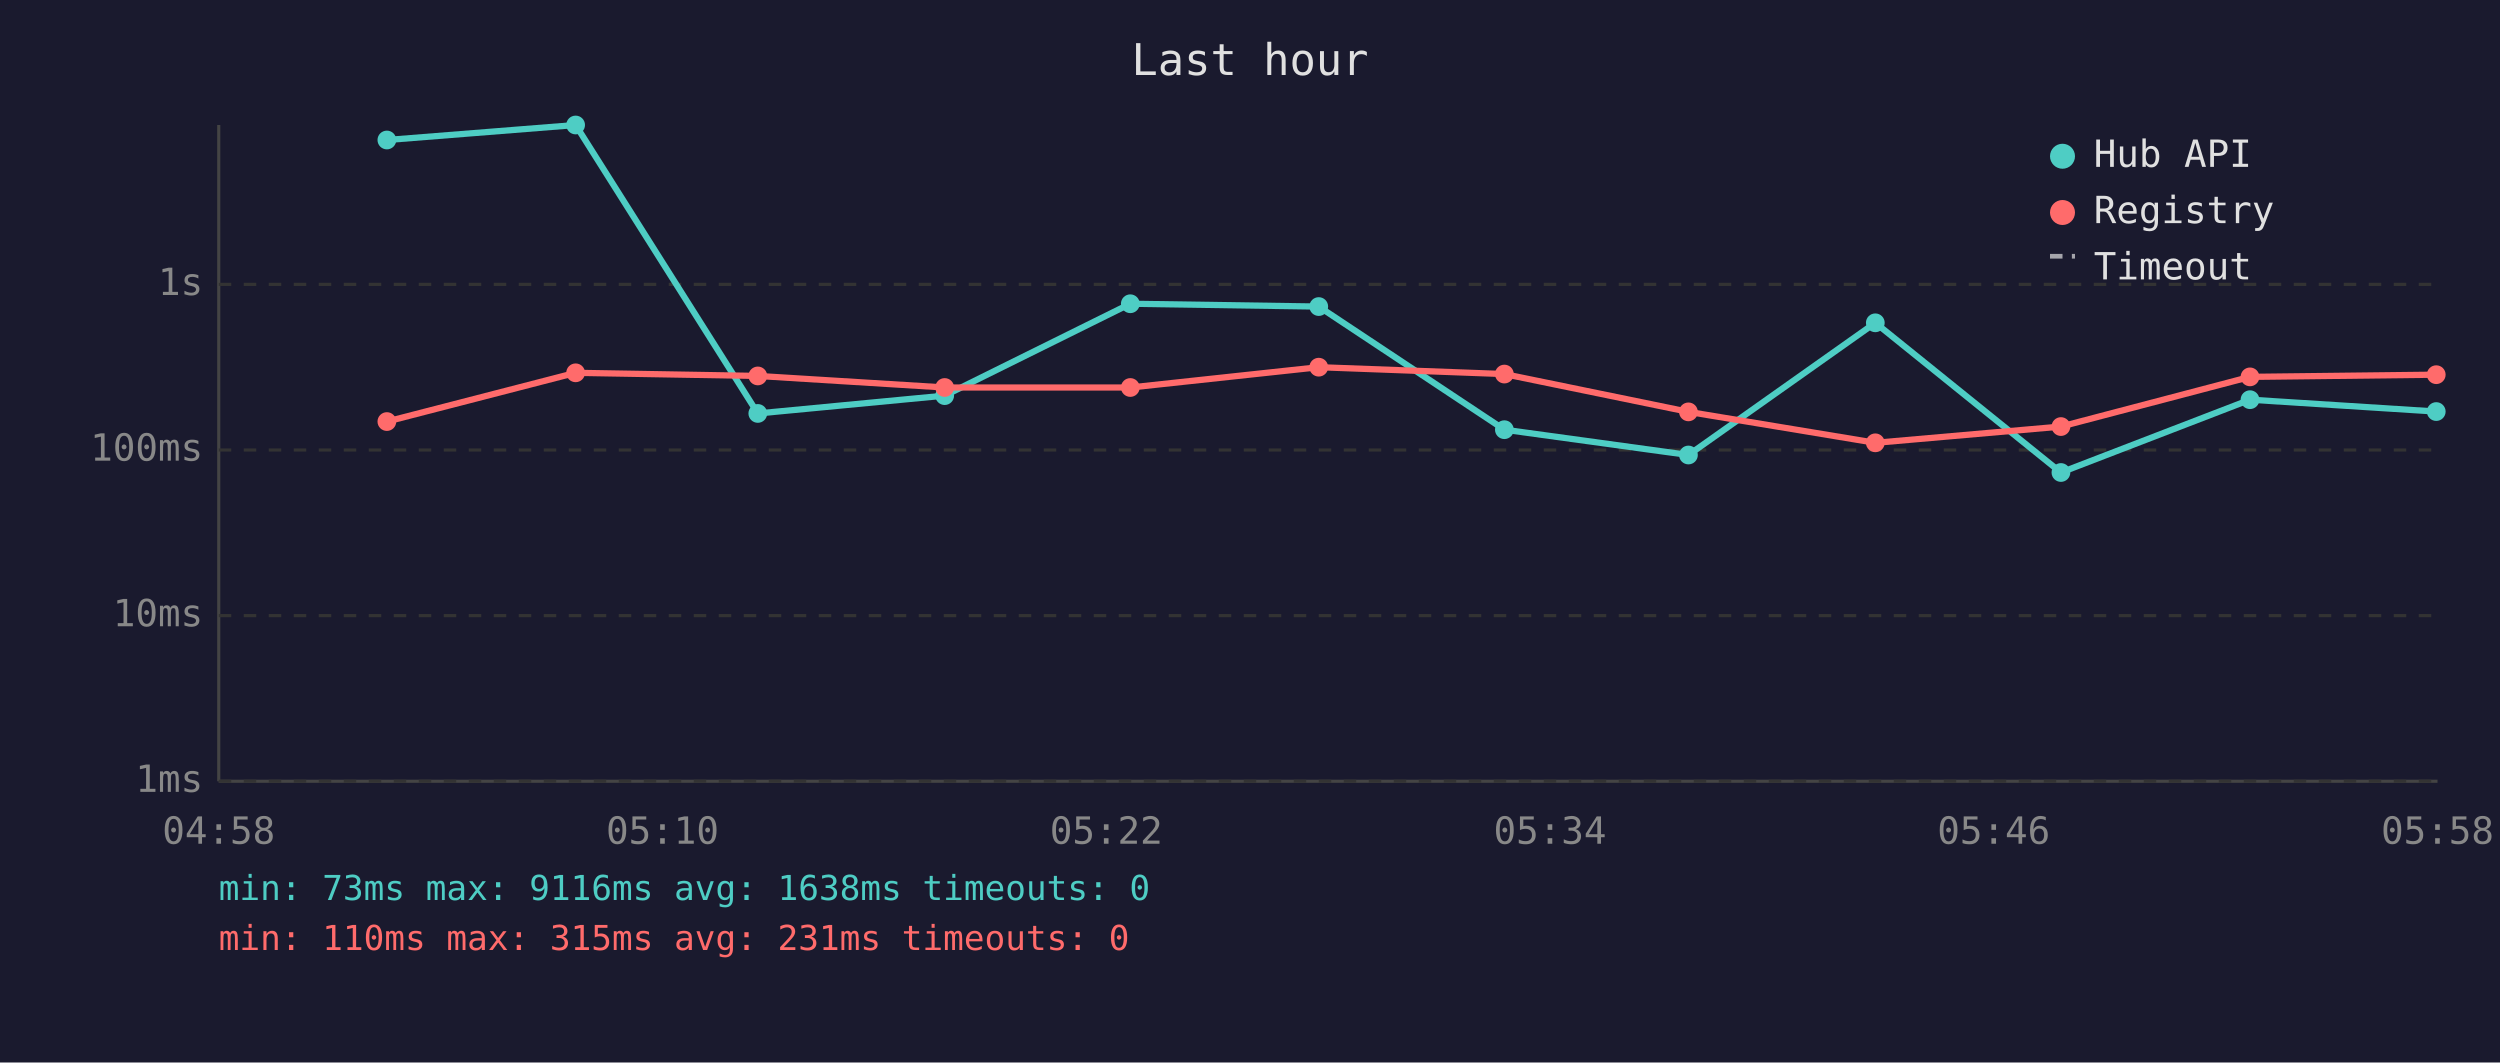
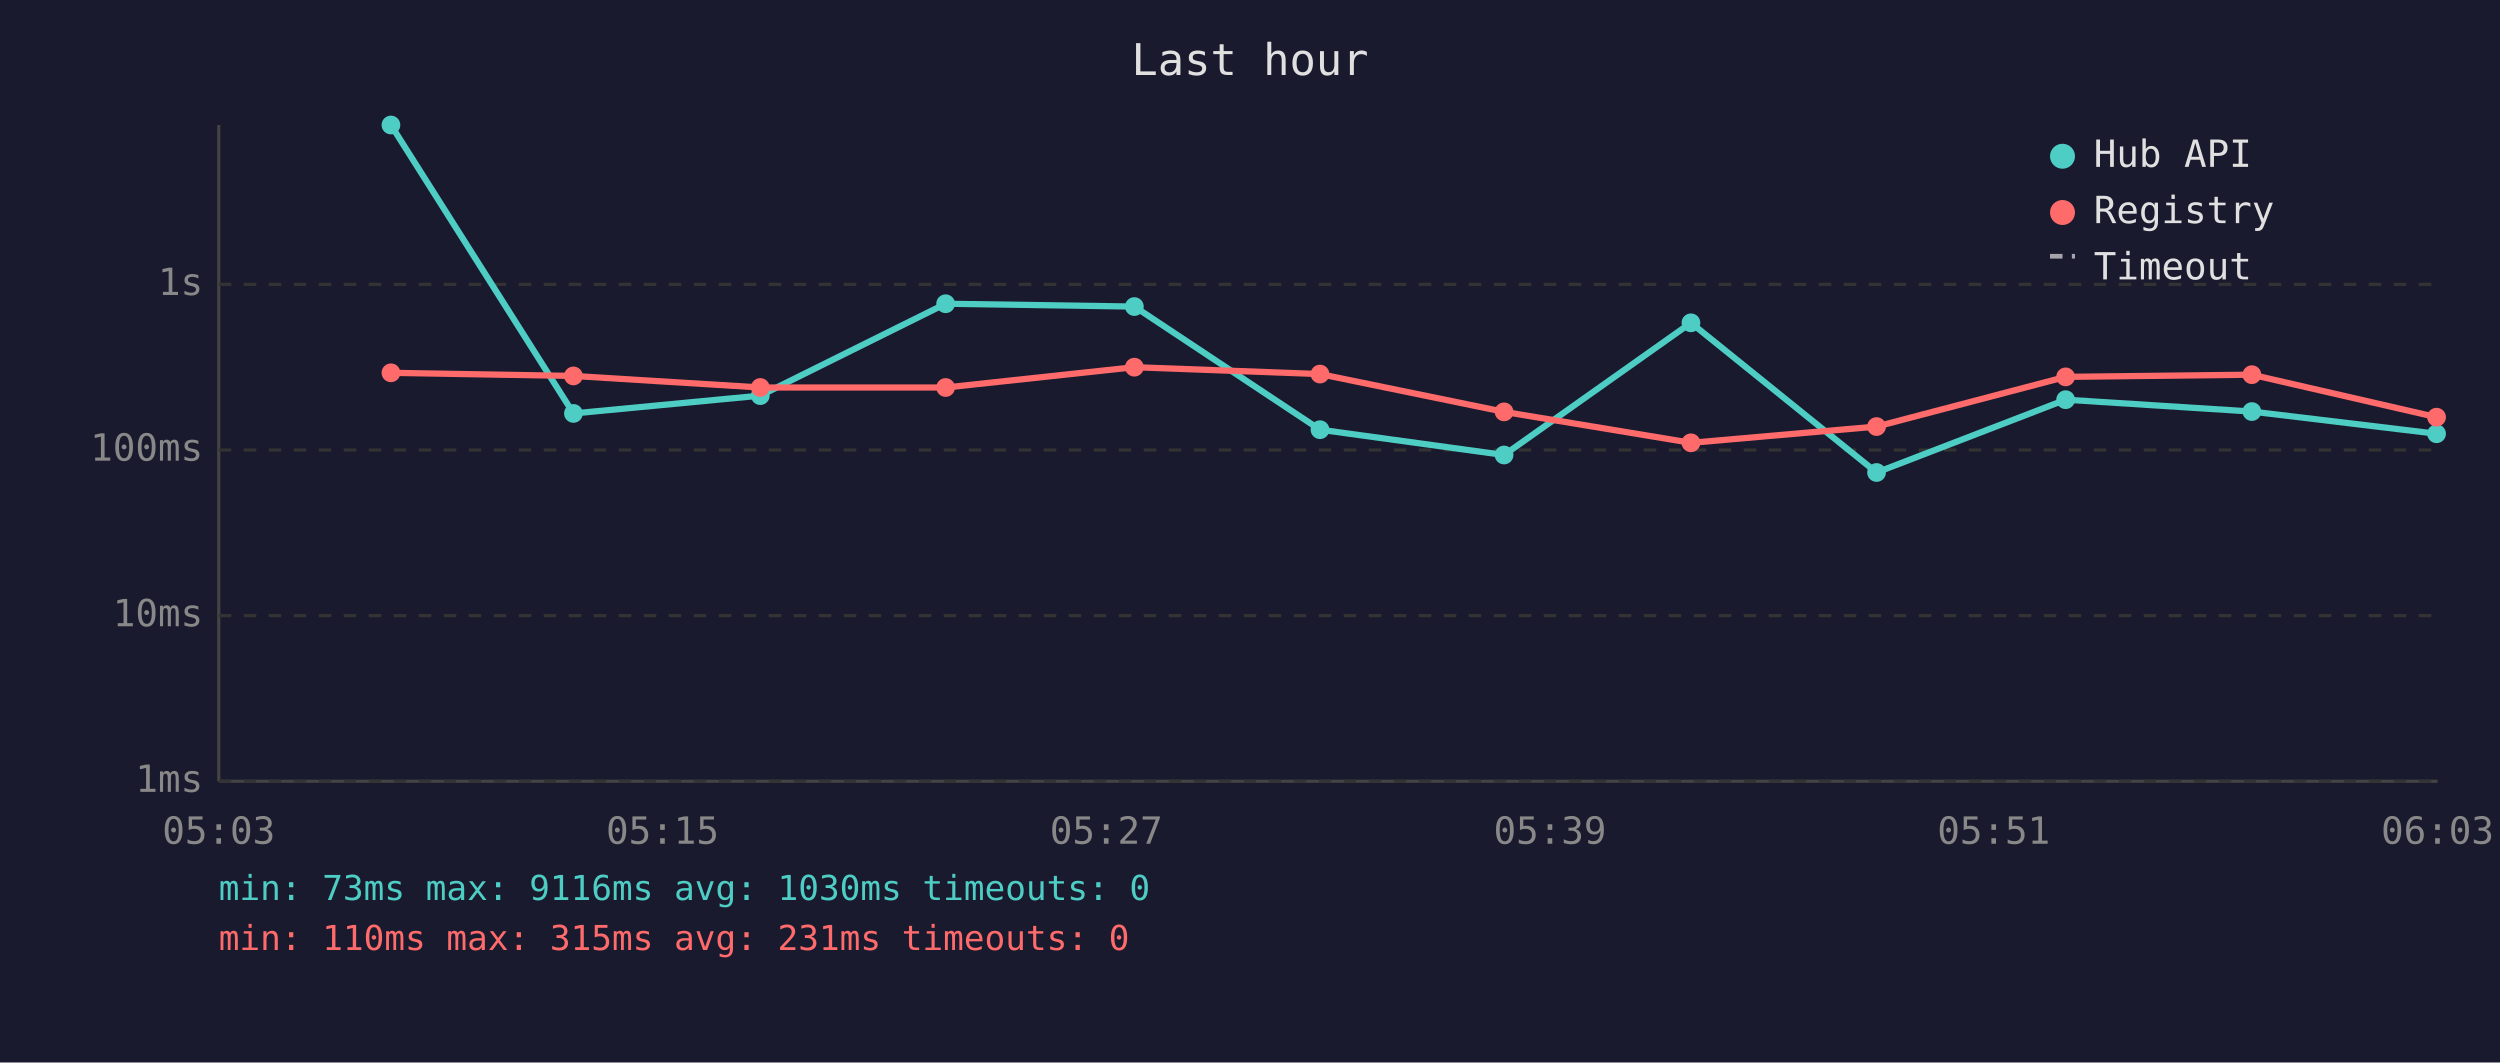
<svg xmlns="http://www.w3.org/2000/svg" viewBox="0 0 800 340" font-family="monospace" font-size="12">
  <rect width="800" height="340" fill="#1a1a2e" />
  <text x="400" y="24" fill="#e0e0e0" font-size="14" text-anchor="middle">Last hour</text>
  <line x1="70" y1="40" x2="70" y2="250" stroke="#444" stroke-width="1" />
  <line x1="70" y1="250" x2="780" y2="250" stroke="#444" stroke-width="1" />
  <line x1="70" y1="250" x2="780" y2="250" stroke="#333" stroke-width="1" stroke-dasharray="4" />
  <text x="65" y="250" fill="#888" text-anchor="end" dominant-baseline="middle">1ms</text>
  <line x1="70" y1="197" x2="780" y2="197" stroke="#333" stroke-width="1" stroke-dasharray="4" />
  <text x="65" y="197" fill="#888" text-anchor="end" dominant-baseline="middle">10ms</text>
  <line x1="70" y1="144" x2="780" y2="144" stroke="#333" stroke-width="1" stroke-dasharray="4" />
  <text x="65" y="144" fill="#888" text-anchor="end" dominant-baseline="middle">100ms</text>
  <line x1="70" y1="91" x2="780" y2="91" stroke="#333" stroke-width="1" stroke-dasharray="4" />
  <text x="65" y="91" fill="#888" text-anchor="end" dominant-baseline="middle">1s</text>
-   <text x="70" y="270" fill="#888" text-anchor="middle">04:58</text>
-   <text x="212" y="270" fill="#888" text-anchor="middle">05:10</text>
-   <text x="354" y="270" fill="#888" text-anchor="middle">05:22</text>
-   <text x="496" y="270" fill="#888" text-anchor="middle">05:34</text>
-   <text x="638" y="270" fill="#888" text-anchor="middle">05:46</text>
-   <text x="780" y="270" fill="#888" text-anchor="middle">05:58</text>
-   <polyline points="123.8,44.8 184.2,40.0 242.5,132.3 302.3,126.6 361.7,97.2 422.0,98.1 481.4,137.5 540.3,145.6 600.1,103.3 659.5,151.2 720.0,127.9 779.6,131.7" fill="none" stroke="#4ecdc4" stroke-width="2" opacity="1" />
-   <circle cx="123.8" cy="44.8" r="3" fill="#4ecdc4" />
-   <circle cx="184.2" cy="40.0" r="3" fill="#4ecdc4" />
-   <circle cx="242.5" cy="132.3" r="3" fill="#4ecdc4" />
-   <circle cx="302.3" cy="126.6" r="3" fill="#4ecdc4" />
-   <circle cx="361.7" cy="97.2" r="3" fill="#4ecdc4" />
-   <circle cx="422.0" cy="98.1" r="3" fill="#4ecdc4" />
-   <circle cx="481.4" cy="137.5" r="3" fill="#4ecdc4" />
-   <circle cx="540.3" cy="145.6" r="3" fill="#4ecdc4" />
-   <circle cx="600.1" cy="103.3" r="3" fill="#4ecdc4" />
-   <circle cx="659.5" cy="151.2" r="3" fill="#4ecdc4" />
-   <circle cx="720.0" cy="127.9" r="3" fill="#4ecdc4" />
-   <circle cx="779.6" cy="131.7" r="3" fill="#4ecdc4" />
-   <polyline points="123.8,134.9 184.2,119.3 242.5,120.3 302.3,124.0 361.7,124.0 422.0,117.5 481.4,119.7 540.3,131.8 600.1,141.7 659.5,136.5 720.0,120.6 779.6,119.9" fill="none" stroke="#ff6b6b" stroke-width="2" opacity="1" />
-   <circle cx="123.8" cy="134.9" r="3" fill="#ff6b6b" />
-   <circle cx="184.2" cy="119.3" r="3" fill="#ff6b6b" />
-   <circle cx="242.5" cy="120.3" r="3" fill="#ff6b6b" />
-   <circle cx="302.3" cy="124.0" r="3" fill="#ff6b6b" />
-   <circle cx="361.7" cy="124.0" r="3" fill="#ff6b6b" />
-   <circle cx="422.0" cy="117.5" r="3" fill="#ff6b6b" />
-   <circle cx="481.4" cy="119.7" r="3" fill="#ff6b6b" />
-   <circle cx="540.3" cy="131.8" r="3" fill="#ff6b6b" />
-   <circle cx="600.1" cy="141.7" r="3" fill="#ff6b6b" />
-   <circle cx="659.5" cy="136.5" r="3" fill="#ff6b6b" />
-   <circle cx="720.0" cy="120.6" r="3" fill="#ff6b6b" />
-   <circle cx="779.6" cy="119.9" r="3" fill="#ff6b6b" />
+   <text x="70" y="270" fill="#888" text-anchor="middle">05:03</text>
+   <text x="212" y="270" fill="#888" text-anchor="middle">05:15</text>
+   <text x="354" y="270" fill="#888" text-anchor="middle">05:27</text>
+   <text x="496" y="270" fill="#888" text-anchor="middle">05:39</text>
+   <text x="638" y="270" fill="#888" text-anchor="middle">05:51</text>
+   <text x="780" y="270" fill="#888" text-anchor="middle">06:03</text>
+   <polyline points="125.1,40.0 183.5,132.3 243.3,126.6 302.6,97.2 363.0,98.1 422.4,137.5 481.3,145.6 541.1,103.3 600.5,151.2 661.0,127.9 720.6,131.7 779.7,138.8" fill="none" stroke="#4ecdc4" stroke-width="2" opacity="1" />
+   <circle cx="125.1" cy="40.0" r="3" fill="#4ecdc4" />
+   <circle cx="183.5" cy="132.3" r="3" fill="#4ecdc4" />
+   <circle cx="243.3" cy="126.6" r="3" fill="#4ecdc4" />
+   <circle cx="302.6" cy="97.2" r="3" fill="#4ecdc4" />
+   <circle cx="363.0" cy="98.1" r="3" fill="#4ecdc4" />
+   <circle cx="422.4" cy="137.5" r="3" fill="#4ecdc4" />
+   <circle cx="481.3" cy="145.6" r="3" fill="#4ecdc4" />
+   <circle cx="541.1" cy="103.3" r="3" fill="#4ecdc4" />
+   <circle cx="600.5" cy="151.2" r="3" fill="#4ecdc4" />
+   <circle cx="661.0" cy="127.9" r="3" fill="#4ecdc4" />
+   <circle cx="720.6" cy="131.7" r="3" fill="#4ecdc4" />
+   <circle cx="779.7" cy="138.8" r="3" fill="#4ecdc4" />
+   <polyline points="125.1,119.3 183.5,120.3 243.3,124.0 302.6,124.0 363.0,117.5 422.4,119.7 481.3,131.8 541.1,141.7 600.5,136.5 661.0,120.6 720.6,119.9 779.7,133.5" fill="none" stroke="#ff6b6b" stroke-width="2" opacity="1" />
+   <circle cx="125.1" cy="119.3" r="3" fill="#ff6b6b" />
+   <circle cx="183.5" cy="120.3" r="3" fill="#ff6b6b" />
+   <circle cx="243.3" cy="124.0" r="3" fill="#ff6b6b" />
+   <circle cx="302.6" cy="124.0" r="3" fill="#ff6b6b" />
+   <circle cx="363.0" cy="117.5" r="3" fill="#ff6b6b" />
+   <circle cx="422.4" cy="119.7" r="3" fill="#ff6b6b" />
+   <circle cx="481.3" cy="131.8" r="3" fill="#ff6b6b" />
+   <circle cx="541.1" cy="141.7" r="3" fill="#ff6b6b" />
+   <circle cx="600.5" cy="136.5" r="3" fill="#ff6b6b" />
+   <circle cx="661.0" cy="120.6" r="3" fill="#ff6b6b" />
+   <circle cx="720.6" cy="119.9" r="3" fill="#ff6b6b" />
+   <circle cx="779.7" cy="133.5" r="3" fill="#ff6b6b" />
  <circle cx="660" cy="50" r="4" fill="#4ecdc4" />
  <text x="670" y="50" fill="#e0e0e0" dominant-baseline="middle">Hub API</text>
  <circle cx="660" cy="68" r="4" fill="#ff6b6b" />
  <text x="670" y="68" fill="#e0e0e0" dominant-baseline="middle">Registry</text>
  <line x1="656" y1="82" x2="664" y2="82" stroke="#e0e0e0" stroke-width="1.5" stroke-dasharray="4,3" opacity="0.7" />
  <text x="670" y="86" fill="#e0e0e0" dominant-baseline="middle">Timeout</text>
-   <text x="70" y="288" fill="#4ecdc4" font-size="11">min: 73ms  max: 9116ms  avg: 1638ms  timeouts: 0</text>
+   <text x="70" y="288" fill="#4ecdc4" font-size="11">min: 73ms  max: 9116ms  avg: 1030ms  timeouts: 0</text>
  <text x="70" y="304" fill="#ff6b6b" font-size="11">min: 110ms  max: 315ms  avg: 231ms  timeouts: 0</text>
</svg>
